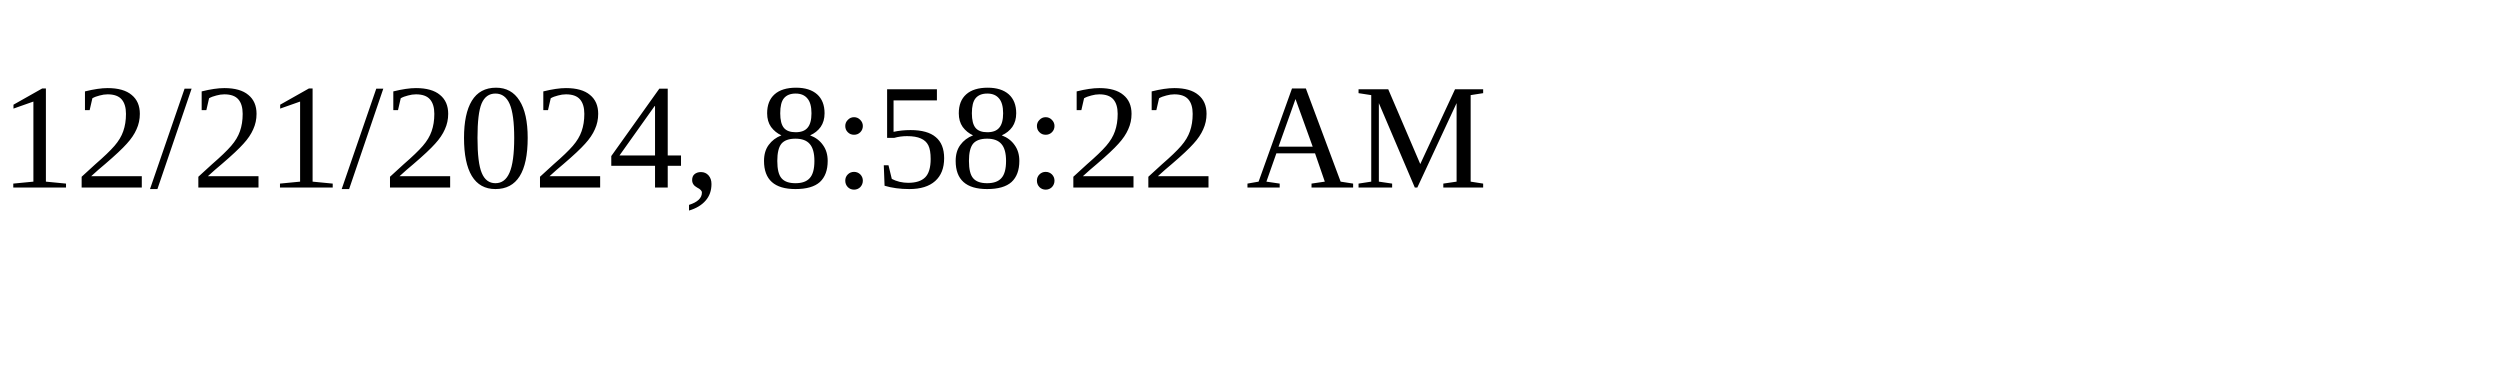
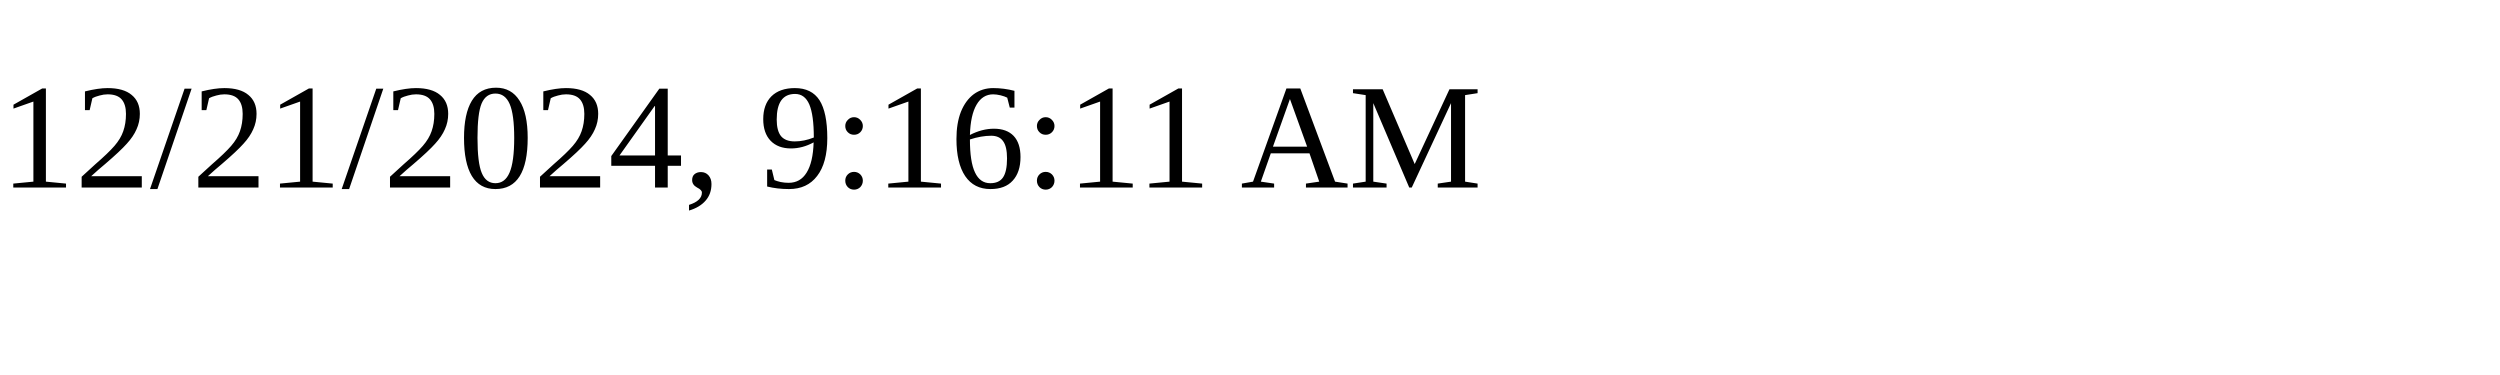
<svg xmlns="http://www.w3.org/2000/svg" height="30" width="200">
-   <text x="0" y="15">12/21/2024, 8:58:22 AM</text>
+   <text x="0" y="15">12/21/2024, 9:16:11 AM</text>
</svg>
